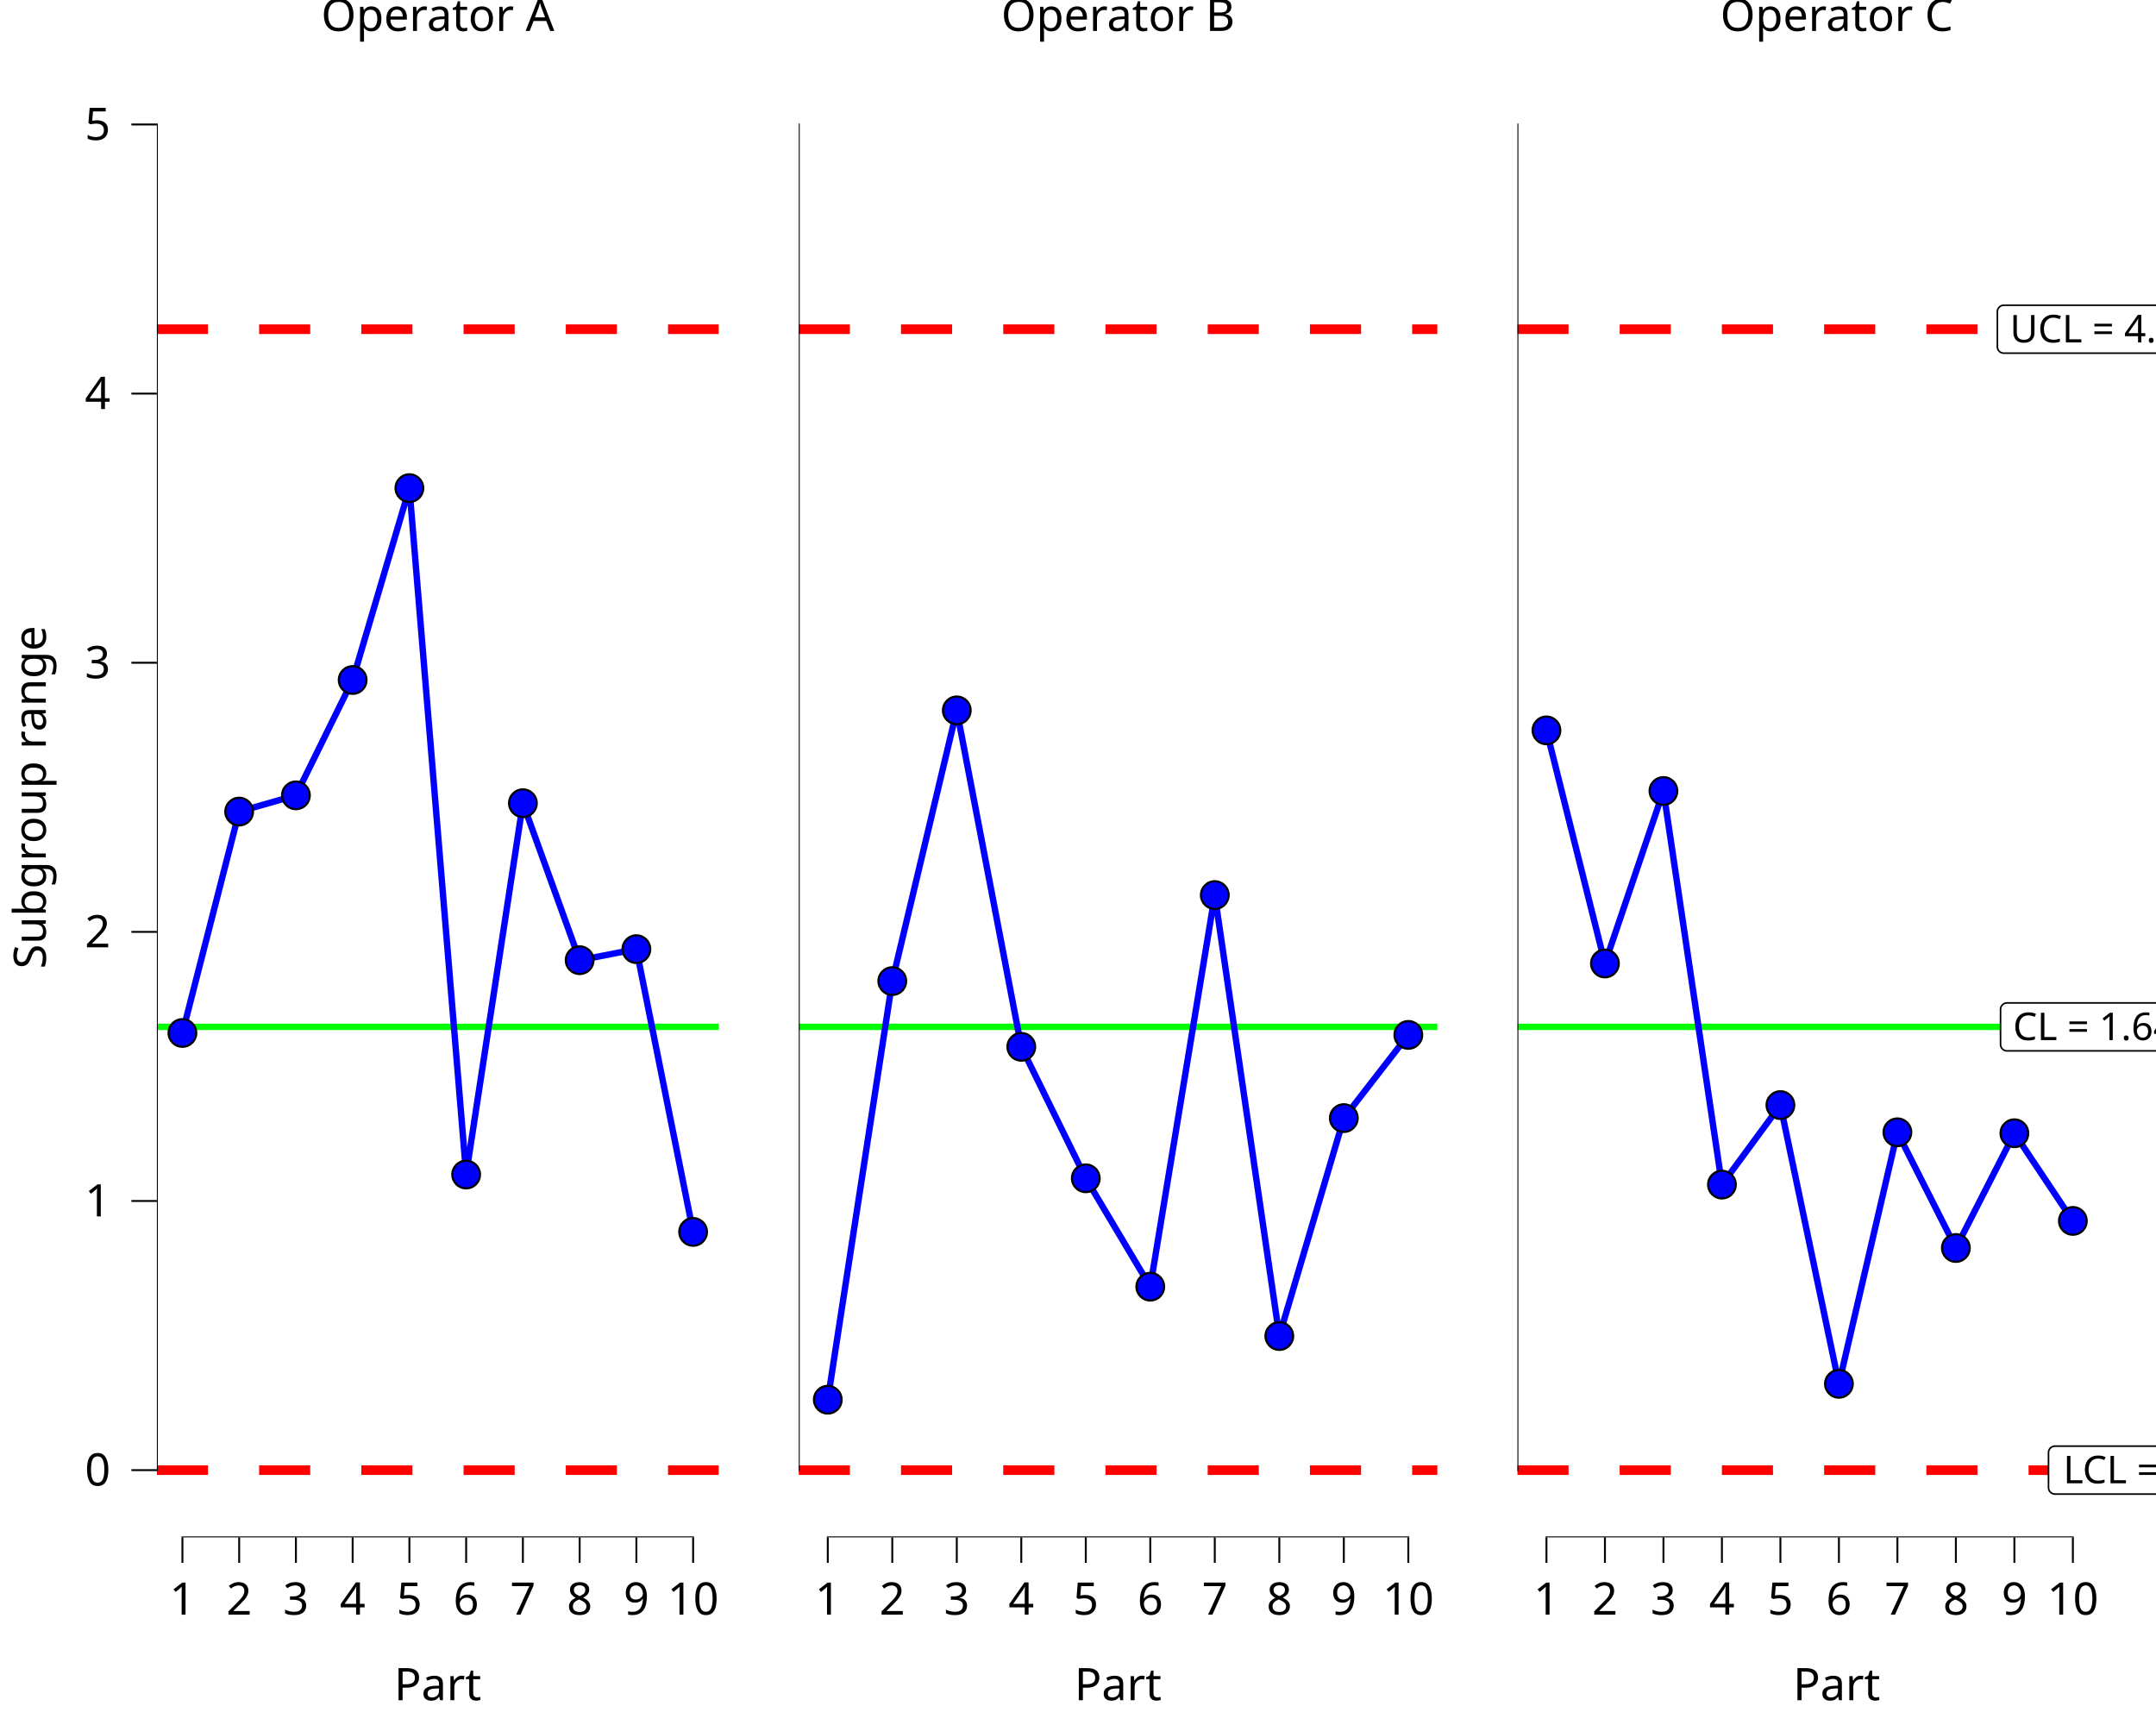
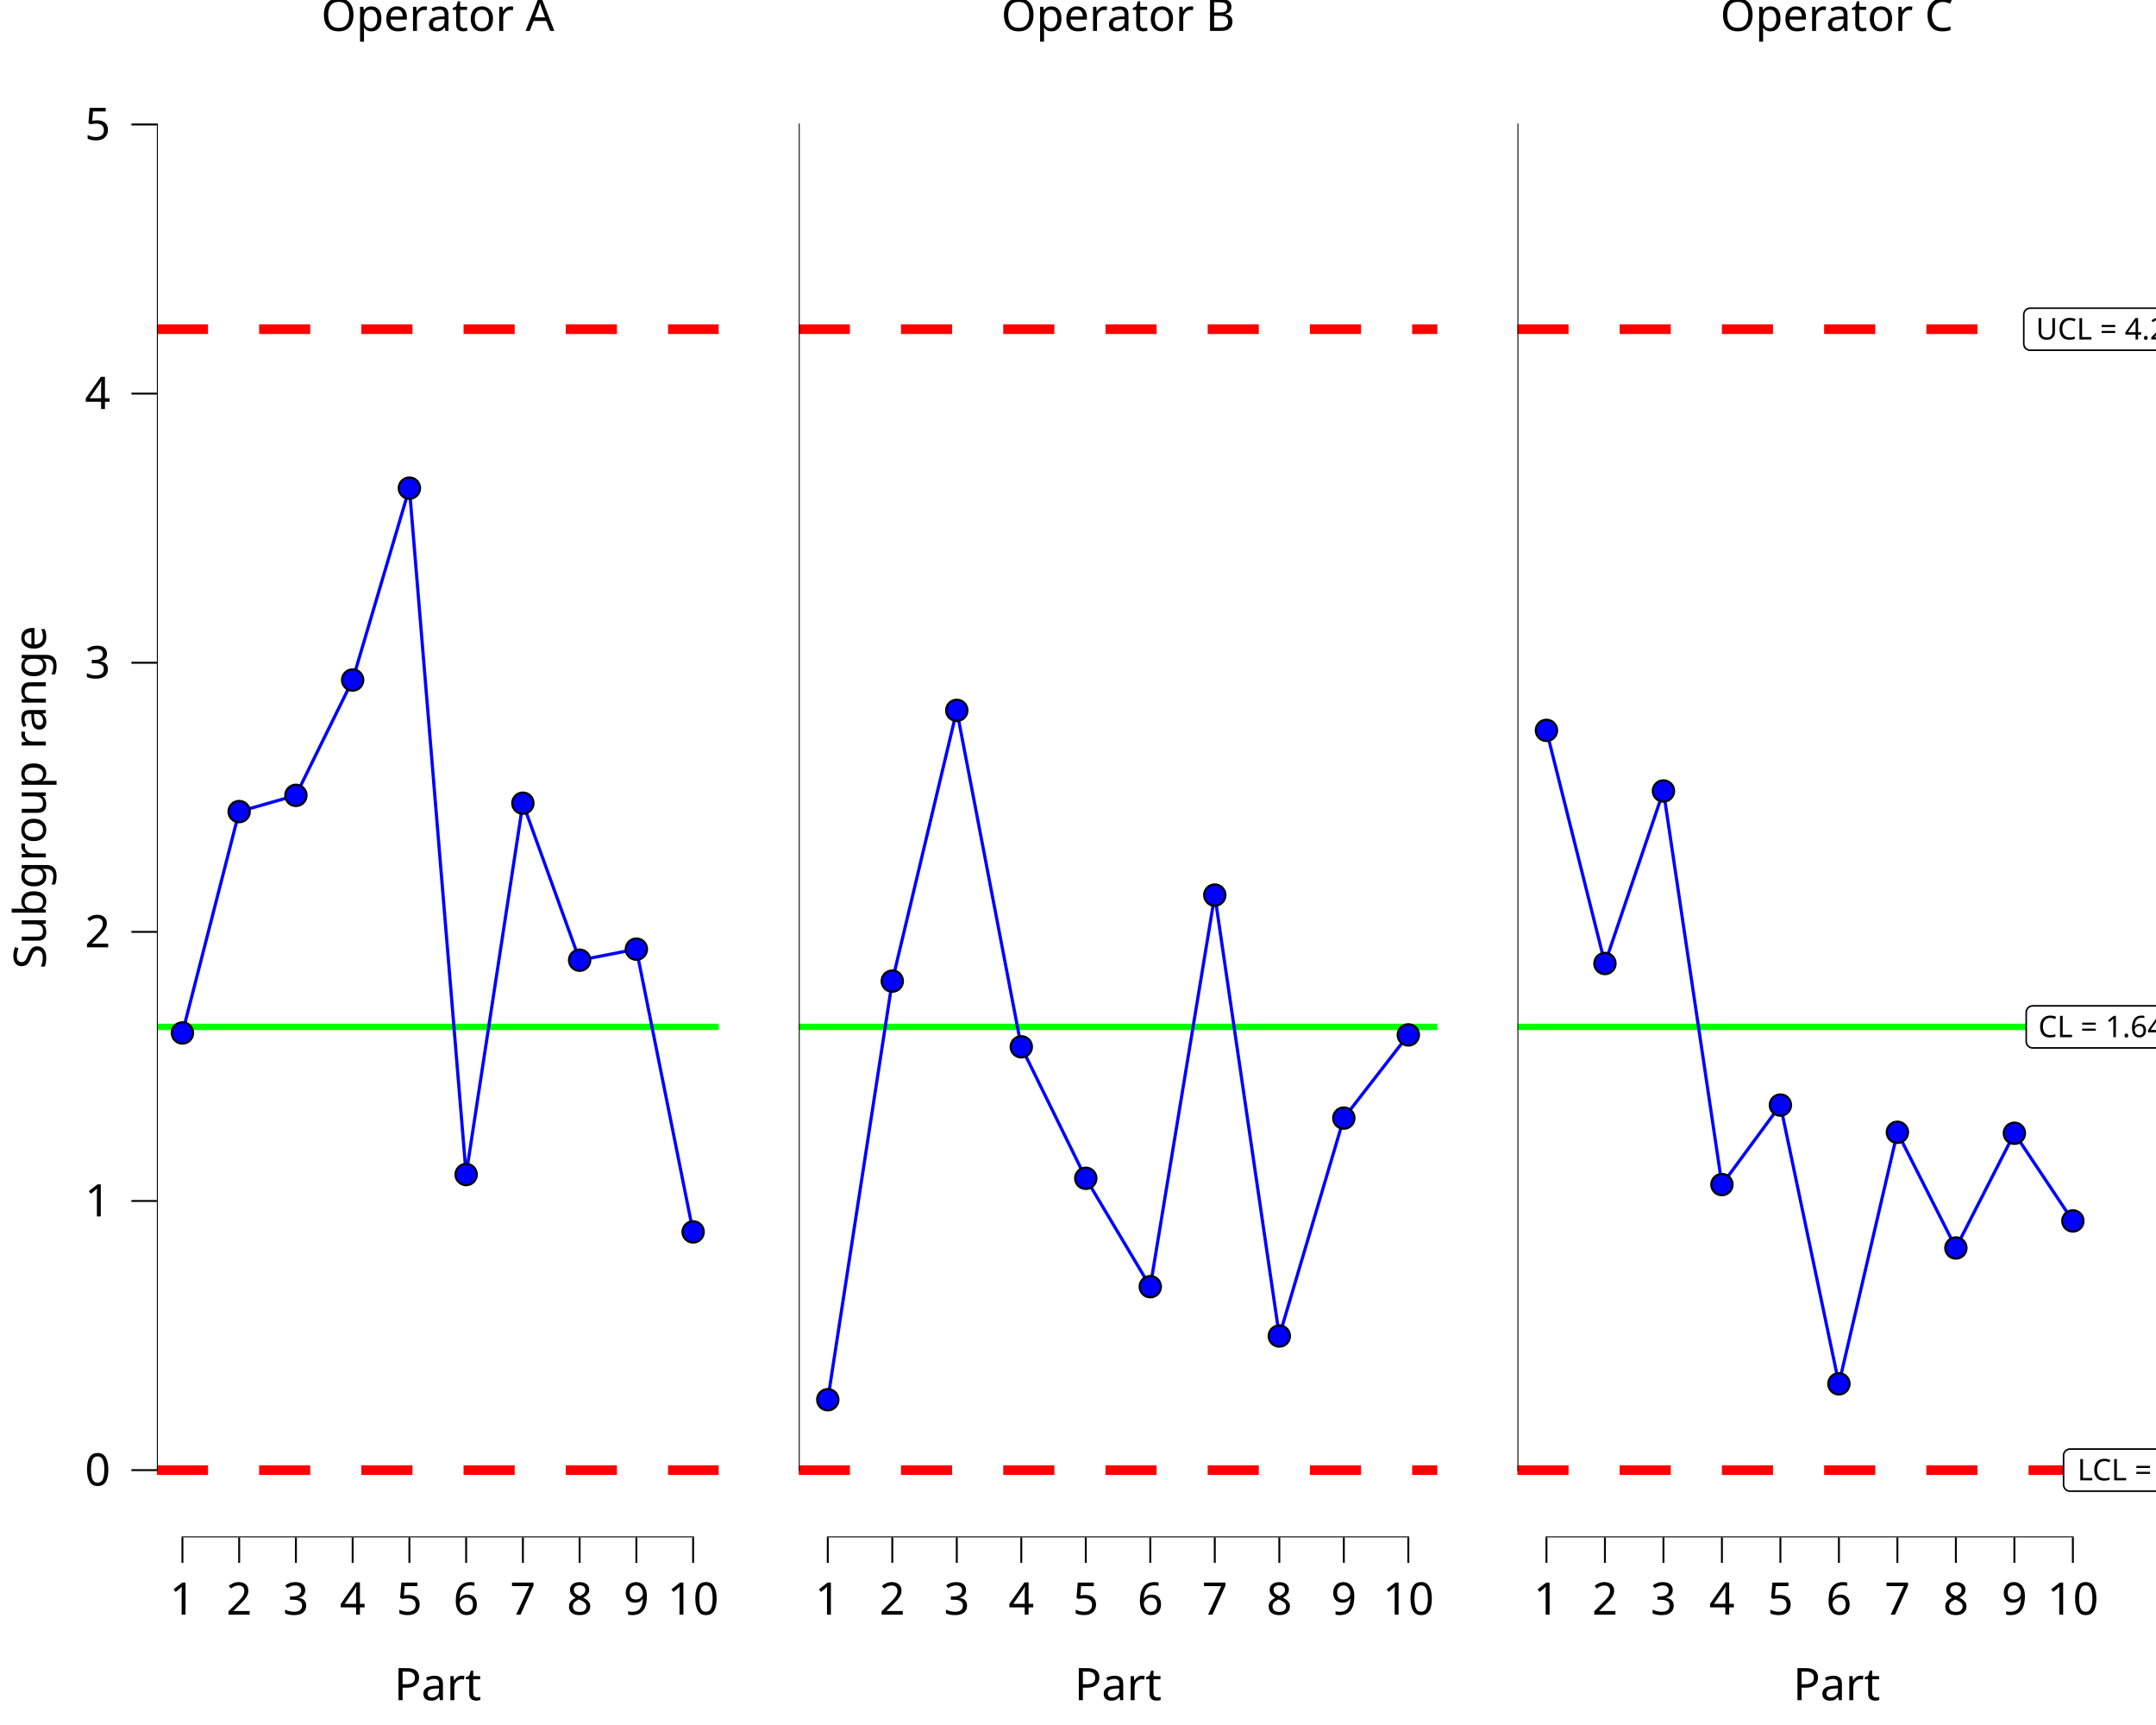
<svg xmlns="http://www.w3.org/2000/svg" class="svglite" data-engine-version="2.0" width="720.00pt" height="576.00pt" viewBox="0 0 720.00 576.00">
  <defs>
    <style type="text/css">
    .svglite line, .svglite polyline, .svglite polygon, .svglite path, .svglite rect, .svglite circle {
      fill: none;
      stroke: #000000;
      stroke-linecap: round;
      stroke-linejoin: round;
      stroke-miterlimit: 10.00;
    }
  </style>
  </defs>
  <rect width="100%" height="100%" style="stroke: none; fill: #FFFFFF;" />
  <defs>
    <clipPath id="cpMC4wMHw3MjAuMDB8MC4wMHw1NzYuMDA=">
      <rect x="0.00" y="0.00" width="720.00" height="576.00" />
    </clipPath>
  </defs>
  <g clip-path="url(#cpMC4wMHw3MjAuMDB8MC4wMHw1NzYuMDA=)">
</g>
  <defs>
    <clipPath id="cpMC4wMHwyNDAuMDB8MC4wMHw1NzYuMDA=">
      <rect x="0.00" y="0.00" width="240.00" height="576.00" />
    </clipPath>
  </defs>
  <g clip-path="url(#cpMC4wMHwyNDAuMDB8MC4wMHw1NzYuMDA=)">
    <rect x="0.00" y="0.00" width="240.00" height="576.00" style="stroke-width: 10.67; stroke: none;" />
  </g>
  <g clip-path="url(#cpMC4wMHw3MjAuMDB8MC4wMHw1NzYuMDA=)">
</g>
  <defs>
    <clipPath id="cpNTIuMzl8MjQwLjAwfDE5LjEwfDUxMy4zNQ==">
      <rect x="52.39" y="19.10" width="187.61" height="494.25" />
    </clipPath>
  </defs>
  <g clip-path="url(#cpNTIuMzl8MjQwLjAwfDE5LjEwfDUxMy4zNQ==)">
    <rect x="52.39" y="19.10" width="187.61" height="494.25" style="stroke-width: 10.67; stroke: none;" />
    <line x1="52.39" y1="342.89" x2="240.00" y2="342.89" style="stroke-width: 2.13; stroke: #00FF00; stroke-linecap: butt;" />
    <line x1="52.39" y1="109.93" x2="240.00" y2="109.93" style="stroke-width: 3.20; stroke: #FF0000; stroke-dasharray: 17.07,17.07; stroke-linecap: butt;" />
    <line x1="52.39" y1="490.89" x2="240.00" y2="490.89" style="stroke-width: 3.20; stroke: #FF0000; stroke-dasharray: 17.07,17.07; stroke-linecap: butt;" />
-     <polyline points="60.92,344.92 79.87,271.00 98.82,265.58 117.77,227.06 136.72,162.99 155.67,392.19 174.62,268.20 193.57,320.62 212.52,316.93 231.47,411.35 " style="stroke-width: 2.13; stroke: #0000FF; stroke-linecap: butt;" />
+     <polyline points="60.92,344.92 79.87,271.00 98.82,265.58 117.77,227.06 136.72,162.99 155.67,392.19 174.62,268.20 193.57,320.62 212.52,316.93 231.47,411.35 " style="stroke-width: 1.07; stroke: #0000FF; stroke-linecap: butt;" />
    <line x1="60.60" y1="513.35" x2="231.79" y2="513.35" style="stroke-width: 0.64; stroke-linecap: butt;" />
    <line x1="52.39" y1="491.20" x2="52.39" y2="41.25" style="stroke-width: 0.64; stroke-linecap: butt;" />
-     <circle cx="60.92" cy="344.92" r="4.62" style="stroke-width: 0.71; fill: #0000FF;" />
-     <circle cx="79.87" cy="271.00" r="4.62" style="stroke-width: 0.71; fill: #0000FF;" />
-     <circle cx="98.82" cy="265.58" r="4.62" style="stroke-width: 0.71; fill: #0000FF;" />
-     <circle cx="117.77" cy="227.06" r="4.62" style="stroke-width: 0.71; fill: #0000FF;" />
-     <circle cx="136.72" cy="162.99" r="4.62" style="stroke-width: 0.71; fill: #0000FF;" />
-     <circle cx="155.67" cy="392.19" r="4.62" style="stroke-width: 0.71; fill: #0000FF;" />
-     <circle cx="174.62" cy="268.20" r="4.62" style="stroke-width: 0.71; fill: #0000FF;" />
-     <circle cx="193.57" cy="320.62" r="4.62" style="stroke-width: 0.71; fill: #0000FF;" />
-     <circle cx="212.52" cy="316.93" r="4.62" style="stroke-width: 0.71; fill: #0000FF;" />
-     <circle cx="231.47" cy="411.35" r="4.62" style="stroke-width: 0.71; fill: #0000FF;" />
+     <circle cx="60.92" cy="344.92" r="3.56" style="stroke-width: 0.71; fill: #0000FF;" />
+     <circle cx="79.87" cy="271.00" r="3.56" style="stroke-width: 0.71; fill: #0000FF;" />
+     <circle cx="98.82" cy="265.58" r="3.56" style="stroke-width: 0.71; fill: #0000FF;" />
+     <circle cx="117.77" cy="227.06" r="3.56" style="stroke-width: 0.71; fill: #0000FF;" />
+     <circle cx="136.72" cy="162.99" r="3.56" style="stroke-width: 0.71; fill: #0000FF;" />
+     <circle cx="155.67" cy="392.19" r="3.56" style="stroke-width: 0.71; fill: #0000FF;" />
+     <circle cx="174.62" cy="268.20" r="3.56" style="stroke-width: 0.71; fill: #0000FF;" />
+     <circle cx="193.57" cy="320.62" r="3.56" style="stroke-width: 0.71; fill: #0000FF;" />
+     <circle cx="212.52" cy="316.93" r="3.56" style="stroke-width: 0.71; fill: #0000FF;" />
+     <circle cx="231.47" cy="411.35" r="3.56" style="stroke-width: 0.71; fill: #0000FF;" />
    <rect x="52.39" y="19.10" width="187.61" height="494.25" style="stroke-width: 0.00; stroke: none;" />
  </g>
  <g clip-path="url(#cpMC4wMHw3MjAuMDB8MC4wMHw1NzYuMDA=)">
    <polyline points="52.39,513.35 52.39,19.10 " style="stroke-width: 0.00; stroke: none; stroke-linecap: butt;" />
    <text x="36.91" y="496.05" text-anchor="end" style="font-size: 15.00px; font-family: sans;" textLength="8.34px" lengthAdjust="spacingAndGlyphs">0</text>
    <text x="36.91" y="406.18" text-anchor="end" style="font-size: 15.00px; font-family: sans;" textLength="8.34px" lengthAdjust="spacingAndGlyphs">1</text>
    <text x="36.91" y="316.32" text-anchor="end" style="font-size: 15.00px; font-family: sans;" textLength="8.34px" lengthAdjust="spacingAndGlyphs">2</text>
    <text x="36.91" y="226.46" text-anchor="end" style="font-size: 15.00px; font-family: sans;" textLength="8.34px" lengthAdjust="spacingAndGlyphs">3</text>
    <text x="36.91" y="136.59" text-anchor="end" style="font-size: 15.00px; font-family: sans;" textLength="8.34px" lengthAdjust="spacingAndGlyphs">4</text>
    <text x="36.91" y="46.73" text-anchor="end" style="font-size: 15.00px; font-family: sans;" textLength="8.34px" lengthAdjust="spacingAndGlyphs">5</text>
    <polyline points="43.88,490.89 52.39,490.89 " style="stroke-width: 0.64; stroke-linecap: butt;" />
    <polyline points="43.88,401.02 52.39,401.02 " style="stroke-width: 0.64; stroke-linecap: butt;" />
    <polyline points="43.88,311.16 52.39,311.16 " style="stroke-width: 0.64; stroke-linecap: butt;" />
    <polyline points="43.88,221.30 52.39,221.30 " style="stroke-width: 0.64; stroke-linecap: butt;" />
    <polyline points="43.88,131.43 52.39,131.43 " style="stroke-width: 0.64; stroke-linecap: butt;" />
    <polyline points="43.88,41.57 52.39,41.57 " style="stroke-width: 0.64; stroke-linecap: butt;" />
    <polyline points="52.39,513.35 240.00,513.35 " style="stroke-width: 0.00; stroke: none; stroke-linecap: butt;" />
    <polyline points="60.92,521.85 60.92,513.35 " style="stroke-width: 0.64; stroke-linecap: butt;" />
    <polyline points="79.87,521.85 79.87,513.35 " style="stroke-width: 0.64; stroke-linecap: butt;" />
    <polyline points="98.82,521.85 98.82,513.35 " style="stroke-width: 0.64; stroke-linecap: butt;" />
    <polyline points="117.77,521.85 117.77,513.35 " style="stroke-width: 0.64; stroke-linecap: butt;" />
    <polyline points="136.72,521.85 136.72,513.35 " style="stroke-width: 0.64; stroke-linecap: butt;" />
    <polyline points="155.67,521.85 155.67,513.35 " style="stroke-width: 0.64; stroke-linecap: butt;" />
    <polyline points="174.62,521.85 174.62,513.35 " style="stroke-width: 0.64; stroke-linecap: butt;" />
    <polyline points="193.57,521.85 193.57,513.35 " style="stroke-width: 0.64; stroke-linecap: butt;" />
    <polyline points="212.52,521.85 212.52,513.35 " style="stroke-width: 0.64; stroke-linecap: butt;" />
    <polyline points="231.47,521.85 231.47,513.35 " style="stroke-width: 0.64; stroke-linecap: butt;" />
    <text x="60.92" y="539.15" text-anchor="middle" style="font-size: 15.00px; font-family: sans;" textLength="8.34px" lengthAdjust="spacingAndGlyphs">1</text>
    <text x="79.87" y="539.15" text-anchor="middle" style="font-size: 15.00px; font-family: sans;" textLength="8.34px" lengthAdjust="spacingAndGlyphs">2</text>
    <text x="98.82" y="539.15" text-anchor="middle" style="font-size: 15.00px; font-family: sans;" textLength="8.34px" lengthAdjust="spacingAndGlyphs">3</text>
    <text x="117.77" y="539.15" text-anchor="middle" style="font-size: 15.00px; font-family: sans;" textLength="8.34px" lengthAdjust="spacingAndGlyphs">4</text>
    <text x="136.72" y="539.15" text-anchor="middle" style="font-size: 15.00px; font-family: sans;" textLength="8.34px" lengthAdjust="spacingAndGlyphs">5</text>
    <text x="155.67" y="539.15" text-anchor="middle" style="font-size: 15.00px; font-family: sans;" textLength="8.34px" lengthAdjust="spacingAndGlyphs">6</text>
    <text x="174.62" y="539.15" text-anchor="middle" style="font-size: 15.00px; font-family: sans;" textLength="8.34px" lengthAdjust="spacingAndGlyphs">7</text>
    <text x="193.57" y="539.15" text-anchor="middle" style="font-size: 15.00px; font-family: sans;" textLength="8.34px" lengthAdjust="spacingAndGlyphs">8</text>
    <text x="212.52" y="539.15" text-anchor="middle" style="font-size: 15.00px; font-family: sans;" textLength="8.34px" lengthAdjust="spacingAndGlyphs">9</text>
    <text x="231.47" y="539.15" text-anchor="middle" style="font-size: 15.00px; font-family: sans;" textLength="16.69px" lengthAdjust="spacingAndGlyphs">10</text>
    <text x="146.19" y="567.72" text-anchor="middle" style="font-size: 15.00px; font-family: sans;" textLength="27.51px" lengthAdjust="spacingAndGlyphs">Part</text>
    <text transform="translate(15.30,266.23) rotate(-90)" text-anchor="middle" style="font-size: 15.00px; font-family: sans;" textLength="107.60px" lengthAdjust="spacingAndGlyphs">Subgroup range</text>
    <text x="146.19" y="10.32" text-anchor="middle" style="font-size: 15.00px; font-family: sans;" textLength="73.38px" lengthAdjust="spacingAndGlyphs">Operator A</text>
  </g>
  <defs>
    <clipPath id="cpMjQwLjAwfDQ4MC4wMHwwLjAwfDU3Ni4wMA==">
      <rect x="240.00" y="0.00" width="240.00" height="576.00" />
    </clipPath>
  </defs>
  <g clip-path="url(#cpMjQwLjAwfDQ4MC4wMHwwLjAwfDU3Ni4wMA==)">
    <rect x="240.00" y="0.00" width="240.00" height="576.00" style="stroke-width: 10.67; stroke: none;" />
  </g>
  <g clip-path="url(#cpMC4wMHw3MjAuMDB8MC4wMHw1NzYuMDA=)">
</g>
  <defs>
    <clipPath id="cpMjY2Ljc1fDQ4MC4wMHwxOS4xMHw1MTMuMzU=">
      <rect x="266.75" y="19.10" width="213.25" height="494.25" />
    </clipPath>
  </defs>
  <g clip-path="url(#cpMjY2Ljc1fDQ4MC4wMHwxOS4xMHw1MTMuMzU=)">
    <rect x="266.75" y="19.10" width="213.25" height="494.25" style="stroke-width: 10.67; stroke: none;" />
    <line x1="266.75" y1="342.89" x2="480.00" y2="342.89" style="stroke-width: 2.13; stroke: #00FF00; stroke-linecap: butt;" />
    <line x1="266.75" y1="109.93" x2="480.00" y2="109.93" style="stroke-width: 3.20; stroke: #FF0000; stroke-dasharray: 17.07,17.07; stroke-linecap: butt;" />
    <line x1="266.75" y1="490.89" x2="480.00" y2="490.89" style="stroke-width: 3.20; stroke: #FF0000; stroke-dasharray: 17.07,17.07; stroke-linecap: butt;" />
-     <polyline points="276.44,467.38 297.98,327.60 319.52,237.20 341.06,349.55 362.60,393.45 384.14,429.64 405.68,298.88 427.23,446.12 448.77,373.35 470.31,345.57 " style="stroke-width: 2.13; stroke: #0000FF; stroke-linecap: butt;" />
+     <polyline points="276.44,467.38 297.98,327.60 319.52,237.20 341.06,349.55 362.60,393.45 384.14,429.64 405.68,298.88 427.23,446.12 448.77,373.35 470.31,345.57 " style="stroke-width: 1.07; stroke: #0000FF; stroke-linecap: butt;" />
    <line x1="276.12" y1="513.35" x2="470.63" y2="513.35" style="stroke-width: 0.64; stroke-linecap: butt;" />
    <line x1="266.75" y1="491.20" x2="266.75" y2="41.25" style="stroke-width: 0.64; stroke-linecap: butt;" />
-     <circle cx="276.44" cy="467.38" r="4.62" style="stroke-width: 0.71; fill: #0000FF;" />
-     <circle cx="297.98" cy="327.60" r="4.62" style="stroke-width: 0.71; fill: #0000FF;" />
-     <circle cx="319.52" cy="237.20" r="4.62" style="stroke-width: 0.71; fill: #0000FF;" />
-     <circle cx="341.06" cy="349.55" r="4.62" style="stroke-width: 0.71; fill: #0000FF;" />
-     <circle cx="362.60" cy="393.45" r="4.62" style="stroke-width: 0.71; fill: #0000FF;" />
-     <circle cx="384.14" cy="429.64" r="4.62" style="stroke-width: 0.71; fill: #0000FF;" />
-     <circle cx="405.68" cy="298.88" r="4.62" style="stroke-width: 0.71; fill: #0000FF;" />
-     <circle cx="427.23" cy="446.12" r="4.62" style="stroke-width: 0.71; fill: #0000FF;" />
-     <circle cx="448.77" cy="373.35" r="4.62" style="stroke-width: 0.71; fill: #0000FF;" />
-     <circle cx="470.31" cy="345.57" r="4.62" style="stroke-width: 0.71; fill: #0000FF;" />
+     <circle cx="276.44" cy="467.38" r="3.56" style="stroke-width: 0.71; fill: #0000FF;" />
+     <circle cx="297.98" cy="327.60" r="3.56" style="stroke-width: 0.71; fill: #0000FF;" />
+     <circle cx="319.52" cy="237.20" r="3.56" style="stroke-width: 0.71; fill: #0000FF;" />
+     <circle cx="341.06" cy="349.55" r="3.56" style="stroke-width: 0.71; fill: #0000FF;" />
+     <circle cx="362.60" cy="393.45" r="3.56" style="stroke-width: 0.71; fill: #0000FF;" />
+     <circle cx="384.14" cy="429.64" r="3.56" style="stroke-width: 0.71; fill: #0000FF;" />
+     <circle cx="405.68" cy="298.88" r="3.56" style="stroke-width: 0.71; fill: #0000FF;" />
+     <circle cx="427.23" cy="446.12" r="3.56" style="stroke-width: 0.71; fill: #0000FF;" />
+     <circle cx="448.77" cy="373.35" r="3.56" style="stroke-width: 0.71; fill: #0000FF;" />
+     <circle cx="470.31" cy="345.57" r="3.56" style="stroke-width: 0.71; fill: #0000FF;" />
    <rect x="266.75" y="19.10" width="213.25" height="494.25" style="stroke-width: 0.00; stroke: none;" />
  </g>
  <g clip-path="url(#cpMC4wMHw3MjAuMDB8MC4wMHw1NzYuMDA=)">
    <polyline points="266.75,513.35 480.00,513.35 " style="stroke-width: 0.00; stroke: none; stroke-linecap: butt;" />
    <polyline points="276.44,521.85 276.44,513.35 " style="stroke-width: 0.64; stroke-linecap: butt;" />
    <polyline points="297.98,521.85 297.98,513.35 " style="stroke-width: 0.64; stroke-linecap: butt;" />
    <polyline points="319.52,521.85 319.52,513.35 " style="stroke-width: 0.64; stroke-linecap: butt;" />
    <polyline points="341.06,521.85 341.06,513.35 " style="stroke-width: 0.64; stroke-linecap: butt;" />
    <polyline points="362.60,521.85 362.60,513.35 " style="stroke-width: 0.64; stroke-linecap: butt;" />
    <polyline points="384.14,521.85 384.14,513.35 " style="stroke-width: 0.64; stroke-linecap: butt;" />
    <polyline points="405.68,521.85 405.68,513.35 " style="stroke-width: 0.64; stroke-linecap: butt;" />
    <polyline points="427.23,521.85 427.23,513.35 " style="stroke-width: 0.64; stroke-linecap: butt;" />
    <polyline points="448.77,521.85 448.77,513.35 " style="stroke-width: 0.64; stroke-linecap: butt;" />
    <polyline points="470.31,521.85 470.31,513.35 " style="stroke-width: 0.64; stroke-linecap: butt;" />
    <text x="276.44" y="539.15" text-anchor="middle" style="font-size: 15.00px; font-family: sans;" textLength="8.34px" lengthAdjust="spacingAndGlyphs">1</text>
    <text x="297.98" y="539.15" text-anchor="middle" style="font-size: 15.00px; font-family: sans;" textLength="8.34px" lengthAdjust="spacingAndGlyphs">2</text>
    <text x="319.52" y="539.15" text-anchor="middle" style="font-size: 15.00px; font-family: sans;" textLength="8.34px" lengthAdjust="spacingAndGlyphs">3</text>
    <text x="341.06" y="539.15" text-anchor="middle" style="font-size: 15.00px; font-family: sans;" textLength="8.34px" lengthAdjust="spacingAndGlyphs">4</text>
    <text x="362.60" y="539.15" text-anchor="middle" style="font-size: 15.00px; font-family: sans;" textLength="8.34px" lengthAdjust="spacingAndGlyphs">5</text>
    <text x="384.14" y="539.15" text-anchor="middle" style="font-size: 15.00px; font-family: sans;" textLength="8.34px" lengthAdjust="spacingAndGlyphs">6</text>
    <text x="405.68" y="539.15" text-anchor="middle" style="font-size: 15.00px; font-family: sans;" textLength="8.34px" lengthAdjust="spacingAndGlyphs">7</text>
    <text x="427.23" y="539.15" text-anchor="middle" style="font-size: 15.00px; font-family: sans;" textLength="8.34px" lengthAdjust="spacingAndGlyphs">8</text>
    <text x="448.77" y="539.15" text-anchor="middle" style="font-size: 15.00px; font-family: sans;" textLength="8.34px" lengthAdjust="spacingAndGlyphs">9</text>
    <text x="470.31" y="539.15" text-anchor="middle" style="font-size: 15.00px; font-family: sans;" textLength="16.69px" lengthAdjust="spacingAndGlyphs">10</text>
    <text x="373.37" y="567.72" text-anchor="middle" style="font-size: 15.00px; font-family: sans;" textLength="27.51px" lengthAdjust="spacingAndGlyphs">Part</text>
    <text x="373.37" y="10.32" text-anchor="middle" style="font-size: 15.00px; font-family: sans;" textLength="73.38px" lengthAdjust="spacingAndGlyphs">Operator B</text>
  </g>
  <defs>
    <clipPath id="cpNDgwLjAwfDcyMC4wMHwwLjAwfDU3Ni4wMA==">
      <rect x="480.00" y="0.00" width="240.00" height="576.00" />
    </clipPath>
  </defs>
  <g clip-path="url(#cpNDgwLjAwfDcyMC4wMHwwLjAwfDU3Ni4wMA==)">
    <rect x="480.00" y="0.00" width="240.00" height="576.00" style="stroke-width: 10.67; stroke: none;" />
  </g>
  <g clip-path="url(#cpMC4wMHw3MjAuMDB8MC4wMHw1NzYuMDA=)">
</g>
  <defs>
    <clipPath id="cpNTA2Ljc1fDcyMC4wMHwxOS4xMHw1MTMuMzU=">
      <rect x="506.75" y="19.10" width="213.25" height="494.25" />
    </clipPath>
  </defs>
  <g clip-path="url(#cpNTA2Ljc1fDcyMC4wMHwxOS4xMHw1MTMuMzU=)">
    <rect x="506.75" y="19.10" width="213.25" height="494.25" style="stroke-width: 10.67; stroke: none;" />
    <line x1="506.75" y1="342.89" x2="720.00" y2="342.89" style="stroke-width: 2.13; stroke: #00FF00; stroke-linecap: butt;" />
    <line x1="506.75" y1="109.93" x2="720.00" y2="109.93" style="stroke-width: 3.20; stroke: #FF0000; stroke-dasharray: 17.07,17.07; stroke-linecap: butt;" />
    <line x1="506.75" y1="490.89" x2="720.00" y2="490.89" style="stroke-width: 3.20; stroke: #FF0000; stroke-dasharray: 17.07,17.07; stroke-linecap: butt;" />
-     <polygon points="670.24,350.90 750.37,350.90 750.29,350.90 750.63,350.88 750.97,350.81 751.30,350.69 751.60,350.52 751.87,350.30 752.10,350.04 752.29,349.74 752.42,349.42 752.51,349.09 752.53,348.74 752.53,348.74 752.53,337.05 752.53,337.05 752.51,336.70 752.42,336.36 752.29,336.04 752.10,335.75 751.87,335.49 751.60,335.27 751.30,335.10 750.97,334.97 750.63,334.90 750.37,334.89 670.24,334.89 670.50,334.90 670.15,334.89 669.81,334.93 669.47,335.03 669.16,335.18 668.87,335.37 668.62,335.62 668.41,335.89 668.25,336.20 668.14,336.53 668.09,336.87 668.08,337.05 668.08,348.74 668.09,348.57 668.09,348.91 668.14,349.26 668.25,349.59 668.41,349.89 668.62,350.17 668.87,350.41 669.16,350.61 669.47,350.76 669.81,350.86 670.15,350.90 " style="stroke-width: 0.53; fill: #FFFFFF;" />
-     <text x="710.31" y="347.30" text-anchor="middle" style="font-size: 12.80px; font-family: sans;" textLength="77.25px" lengthAdjust="spacingAndGlyphs">CL = 1.64685</text>
-     <polygon points="669.18,117.93 751.44,117.93 751.35,117.93 751.70,117.92 752.04,117.85 752.36,117.72 752.66,117.55 752.93,117.33 753.16,117.07 753.35,116.78 753.49,116.46 753.57,116.12 753.60,115.77 753.60,115.77 753.60,104.08 753.60,104.08 753.57,103.73 753.49,103.40 753.35,103.08 753.16,102.78 752.93,102.52 752.66,102.30 752.36,102.13 752.04,102.01 751.70,101.94 751.44,101.92 669.18,101.92 669.44,101.94 669.09,101.92 668.74,101.97 668.41,102.06 668.10,102.21 667.81,102.41 667.56,102.65 667.35,102.93 667.19,103.23 667.08,103.56 667.02,103.91 667.02,104.08 667.02,115.77 667.02,115.60 667.02,115.95 667.08,116.29 667.19,116.62 667.35,116.93 667.56,117.21 667.81,117.45 668.10,117.64 668.41,117.79 668.74,117.89 669.09,117.93 " style="stroke-width: 0.53; fill: #FFFFFF;" />
-     <text x="710.31" y="114.33" text-anchor="middle" style="font-size: 12.80px; font-family: sans;" textLength="79.38px" lengthAdjust="spacingAndGlyphs">UCL = 4.2393</text>
-     <polygon points="686.26,498.89 734.35,498.89 734.26,498.89 734.61,498.88 734.95,498.81 735.28,498.68 735.58,498.51 735.85,498.29 736.08,498.03 736.26,497.73 736.40,497.41 736.48,497.08 736.51,496.73 736.51,496.73 736.51,485.04 736.51,485.04 736.48,484.69 736.40,484.36 736.26,484.04 736.08,483.74 735.85,483.48 735.58,483.26 735.28,483.09 734.95,482.96 734.61,482.90 734.35,482.88 686.26,482.88 686.52,482.90 686.17,482.88 685.83,482.92 685.50,483.02 685.18,483.17 684.90,483.37 684.64,483.61 684.44,483.88 684.27,484.19 684.16,484.52 684.11,484.87 684.10,485.04 684.10,496.73 684.11,496.56 684.11,496.90 684.16,497.25 684.27,497.58 684.44,497.89 684.64,498.16 684.90,498.40 685.18,498.60 685.50,498.75 685.83,498.85 686.17,498.89 " style="stroke-width: 0.53; fill: #FFFFFF;" />
-     <text x="710.31" y="495.29" text-anchor="middle" style="font-size: 12.80px; font-family: sans;" textLength="45.21px" lengthAdjust="spacingAndGlyphs">LCL = 0</text>
-     <polyline points="516.44,243.88 535.97,321.72 555.51,264.12 575.04,395.55 594.57,369.00 614.11,462.08 633.64,378.09 653.17,416.72 672.71,378.41 692.24,407.68 " style="stroke-width: 2.13; stroke: #0000FF; stroke-linecap: butt;" />
+     <polygon points="678.82,349.92 741.79,349.92 741.70,349.92 742.05,349.90 742.39,349.84 742.72,349.71 743.02,349.54 743.29,349.32 743.52,349.06 743.70,348.76 743.84,348.44 743.92,348.11 743.95,347.76 743.95,347.76 743.95,338.03 743.95,338.03 743.92,337.68 743.84,337.34 743.70,337.02 743.52,336.73 743.29,336.47 743.02,336.25 742.72,336.08 742.39,335.95 742.05,335.88 741.79,335.87 678.82,335.87 679.08,335.88 678.74,335.87 678.39,335.91 678.06,336.01 677.74,336.16 677.46,336.35 677.21,336.59 677.00,336.87 676.84,337.18 676.73,337.51 676.67,337.85 676.66,338.03 676.66,347.76 676.67,347.59 676.67,347.93 676.73,348.28 676.84,348.61 677.00,348.92 677.21,349.19 677.46,349.43 677.74,349.63 678.06,349.78 678.39,349.88 678.74,349.92 " style="stroke-width: 0.53; fill: #FFFFFF;" />
+     <text x="710.31" y="346.32" text-anchor="middle" style="font-size: 9.96px; font-family: sans;" textLength="60.09px" lengthAdjust="spacingAndGlyphs">CL = 1.64685</text>
+     <polygon points="678.00,116.95 742.62,116.95 742.53,116.95 742.88,116.94 743.22,116.87 743.54,116.75 743.84,116.57 744.11,116.35 744.34,116.09 744.53,115.80 744.67,115.48 744.75,115.14 744.78,114.79 744.78,114.79 744.78,105.06 744.78,105.06 744.75,104.71 744.67,104.38 744.53,104.06 744.34,103.76 744.11,103.50 743.84,103.28 743.54,103.11 743.22,102.99 742.88,102.92 742.62,102.90 678.00,102.90 678.26,102.92 677.91,102.90 677.56,102.94 677.23,103.04 676.92,103.19 676.63,103.39 676.38,103.63 676.17,103.91 676.01,104.21 675.90,104.54 675.84,104.89 675.84,105.06 675.84,114.79 675.84,114.62 675.84,114.97 675.90,115.31 676.01,115.64 676.17,115.95 676.38,116.23 676.63,116.47 676.92,116.66 677.23,116.81 677.56,116.91 677.91,116.95 " style="stroke-width: 0.53; fill: #FFFFFF;" />
+     <text x="710.31" y="113.35" text-anchor="middle" style="font-size: 9.96px; font-family: sans;" textLength="61.74px" lengthAdjust="spacingAndGlyphs">UCL = 4.2393</text>
+     <polygon points="691.29,497.91 729.33,497.91 729.24,497.91 729.59,497.90 729.93,497.83 730.25,497.70 730.56,497.53 730.82,497.31 731.06,497.05 731.24,496.76 731.38,496.44 731.46,496.10 731.49,495.75 731.49,495.75 731.49,486.02 731.49,486.02 731.46,485.67 731.38,485.33 731.24,485.01 731.06,484.72 730.82,484.46 730.56,484.24 730.25,484.07 729.93,483.94 729.59,483.87 729.33,483.86 691.29,483.86 691.55,483.87 691.20,483.86 690.85,483.90 690.52,484.00 690.21,484.15 689.92,484.35 689.67,484.59 689.46,484.86 689.30,485.17 689.19,485.50 689.13,485.84 689.13,486.02 689.13,495.75 689.13,495.58 689.13,495.93 689.19,496.27 689.30,496.60 689.46,496.91 689.67,497.18 689.92,497.42 690.21,497.62 690.52,497.77 690.85,497.87 691.20,497.91 " style="stroke-width: 0.53; fill: #FFFFFF;" />
+     <text x="710.31" y="494.31" text-anchor="middle" style="font-size: 9.96px; font-family: sans;" textLength="35.16px" lengthAdjust="spacingAndGlyphs">LCL = 0</text>
+     <polyline points="516.44,243.88 535.97,321.72 555.51,264.12 575.04,395.55 594.57,369.00 614.11,462.08 633.64,378.09 653.17,416.72 672.71,378.41 692.24,407.68 " style="stroke-width: 1.07; stroke: #0000FF; stroke-linecap: butt;" />
    <line x1="516.12" y1="513.35" x2="692.56" y2="513.35" style="stroke-width: 0.64; stroke-linecap: butt;" />
    <line x1="506.75" y1="491.20" x2="506.75" y2="41.25" style="stroke-width: 0.64; stroke-linecap: butt;" />
-     <circle cx="516.44" cy="243.88" r="4.62" style="stroke-width: 0.71; fill: #0000FF;" />
-     <circle cx="535.97" cy="321.72" r="4.62" style="stroke-width: 0.71; fill: #0000FF;" />
-     <circle cx="555.51" cy="264.12" r="4.62" style="stroke-width: 0.71; fill: #0000FF;" />
-     <circle cx="575.04" cy="395.55" r="4.62" style="stroke-width: 0.71; fill: #0000FF;" />
-     <circle cx="594.57" cy="369.00" r="4.62" style="stroke-width: 0.71; fill: #0000FF;" />
-     <circle cx="614.11" cy="462.08" r="4.62" style="stroke-width: 0.71; fill: #0000FF;" />
-     <circle cx="633.64" cy="378.09" r="4.62" style="stroke-width: 0.71; fill: #0000FF;" />
-     <circle cx="653.17" cy="416.72" r="4.62" style="stroke-width: 0.71; fill: #0000FF;" />
-     <circle cx="672.71" cy="378.41" r="4.62" style="stroke-width: 0.71; fill: #0000FF;" />
-     <circle cx="692.24" cy="407.68" r="4.62" style="stroke-width: 0.71; fill: #0000FF;" />
+     <circle cx="516.44" cy="243.88" r="3.56" style="stroke-width: 0.71; fill: #0000FF;" />
+     <circle cx="535.97" cy="321.72" r="3.56" style="stroke-width: 0.71; fill: #0000FF;" />
+     <circle cx="555.51" cy="264.12" r="3.56" style="stroke-width: 0.71; fill: #0000FF;" />
+     <circle cx="575.04" cy="395.55" r="3.56" style="stroke-width: 0.71; fill: #0000FF;" />
+     <circle cx="594.57" cy="369.00" r="3.56" style="stroke-width: 0.71; fill: #0000FF;" />
+     <circle cx="614.11" cy="462.08" r="3.56" style="stroke-width: 0.71; fill: #0000FF;" />
+     <circle cx="633.64" cy="378.09" r="3.56" style="stroke-width: 0.71; fill: #0000FF;" />
+     <circle cx="653.17" cy="416.72" r="3.56" style="stroke-width: 0.71; fill: #0000FF;" />
+     <circle cx="672.71" cy="378.41" r="3.56" style="stroke-width: 0.71; fill: #0000FF;" />
+     <circle cx="692.24" cy="407.68" r="3.56" style="stroke-width: 0.71; fill: #0000FF;" />
    <rect x="506.75" y="19.10" width="213.25" height="494.25" style="stroke-width: 0.00; stroke: none;" />
  </g>
  <g clip-path="url(#cpMC4wMHw3MjAuMDB8MC4wMHw1NzYuMDA=)">
    <polyline points="506.75,513.35 720.00,513.35 " style="stroke-width: 0.00; stroke: none; stroke-linecap: butt;" />
    <polyline points="516.44,521.85 516.44,513.35 " style="stroke-width: 0.64; stroke-linecap: butt;" />
    <polyline points="535.97,521.85 535.97,513.35 " style="stroke-width: 0.64; stroke-linecap: butt;" />
    <polyline points="555.51,521.85 555.51,513.35 " style="stroke-width: 0.64; stroke-linecap: butt;" />
    <polyline points="575.04,521.85 575.04,513.35 " style="stroke-width: 0.64; stroke-linecap: butt;" />
    <polyline points="594.57,521.85 594.57,513.35 " style="stroke-width: 0.64; stroke-linecap: butt;" />
    <polyline points="614.11,521.85 614.11,513.35 " style="stroke-width: 0.64; stroke-linecap: butt;" />
    <polyline points="633.64,521.85 633.64,513.35 " style="stroke-width: 0.64; stroke-linecap: butt;" />
    <polyline points="653.17,521.85 653.17,513.35 " style="stroke-width: 0.64; stroke-linecap: butt;" />
    <polyline points="672.71,521.85 672.71,513.35 " style="stroke-width: 0.64; stroke-linecap: butt;" />
    <polyline points="692.24,521.85 692.24,513.35 " style="stroke-width: 0.64; stroke-linecap: butt;" />
    <text x="516.44" y="539.15" text-anchor="middle" style="font-size: 15.00px; font-family: sans;" textLength="8.34px" lengthAdjust="spacingAndGlyphs">1</text>
    <text x="535.97" y="539.15" text-anchor="middle" style="font-size: 15.00px; font-family: sans;" textLength="8.34px" lengthAdjust="spacingAndGlyphs">2</text>
    <text x="555.51" y="539.15" text-anchor="middle" style="font-size: 15.00px; font-family: sans;" textLength="8.34px" lengthAdjust="spacingAndGlyphs">3</text>
    <text x="575.04" y="539.15" text-anchor="middle" style="font-size: 15.00px; font-family: sans;" textLength="8.34px" lengthAdjust="spacingAndGlyphs">4</text>
    <text x="594.57" y="539.15" text-anchor="middle" style="font-size: 15.00px; font-family: sans;" textLength="8.34px" lengthAdjust="spacingAndGlyphs">5</text>
    <text x="614.11" y="539.15" text-anchor="middle" style="font-size: 15.00px; font-family: sans;" textLength="8.34px" lengthAdjust="spacingAndGlyphs">6</text>
    <text x="633.64" y="539.15" text-anchor="middle" style="font-size: 15.00px; font-family: sans;" textLength="8.34px" lengthAdjust="spacingAndGlyphs">7</text>
    <text x="653.17" y="539.15" text-anchor="middle" style="font-size: 15.00px; font-family: sans;" textLength="8.34px" lengthAdjust="spacingAndGlyphs">8</text>
    <text x="672.71" y="539.15" text-anchor="middle" style="font-size: 15.00px; font-family: sans;" textLength="8.34px" lengthAdjust="spacingAndGlyphs">9</text>
    <text x="692.24" y="539.15" text-anchor="middle" style="font-size: 15.00px; font-family: sans;" textLength="16.69px" lengthAdjust="spacingAndGlyphs">10</text>
    <text x="613.37" y="567.72" text-anchor="middle" style="font-size: 15.00px; font-family: sans;" textLength="27.51px" lengthAdjust="spacingAndGlyphs">Part</text>
    <text x="613.37" y="10.32" text-anchor="middle" style="font-size: 15.00px; font-family: sans;" textLength="74.20px" lengthAdjust="spacingAndGlyphs">Operator C</text>
  </g>
</svg>
